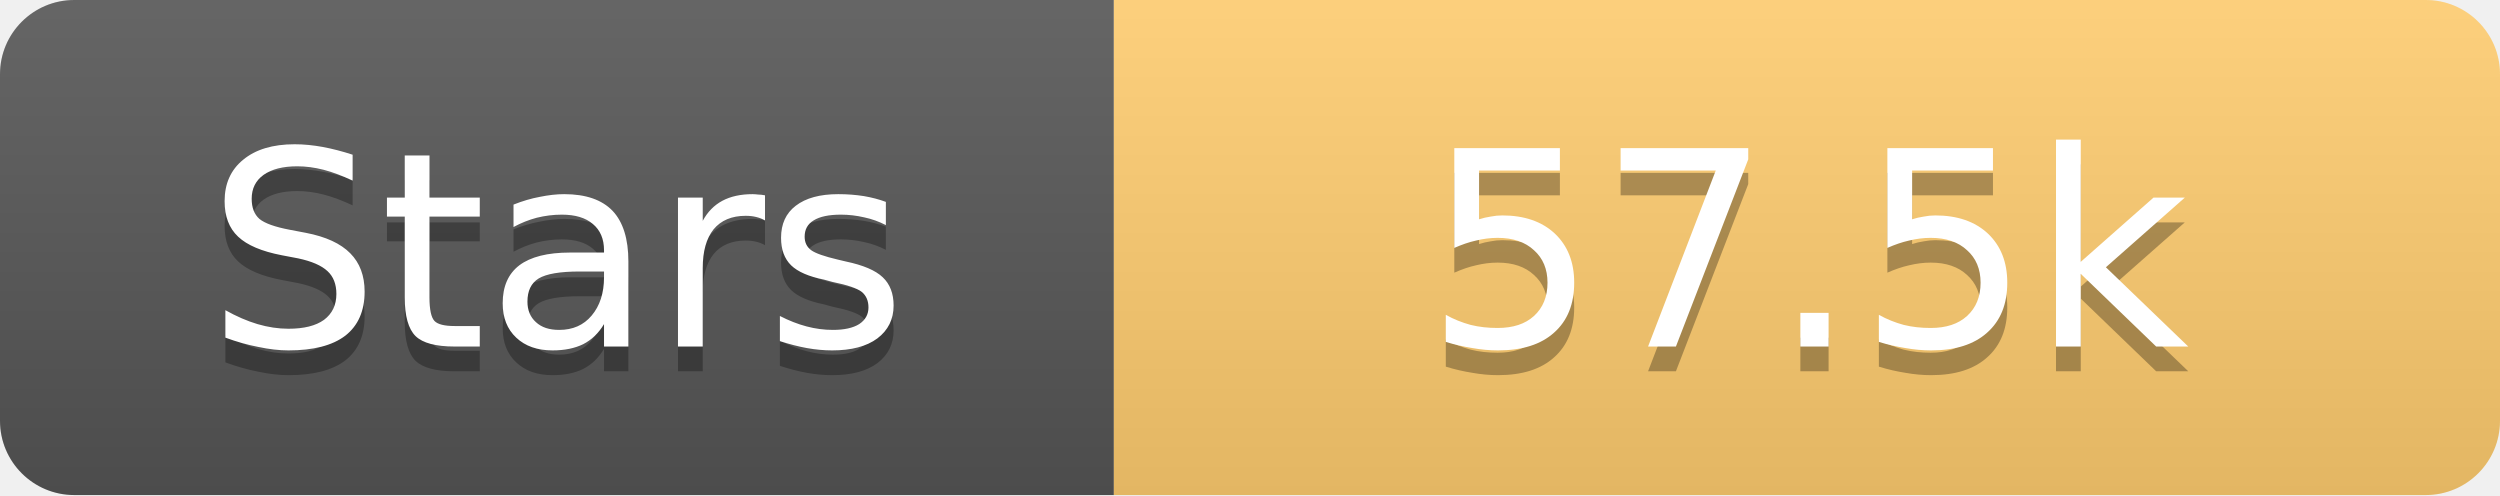
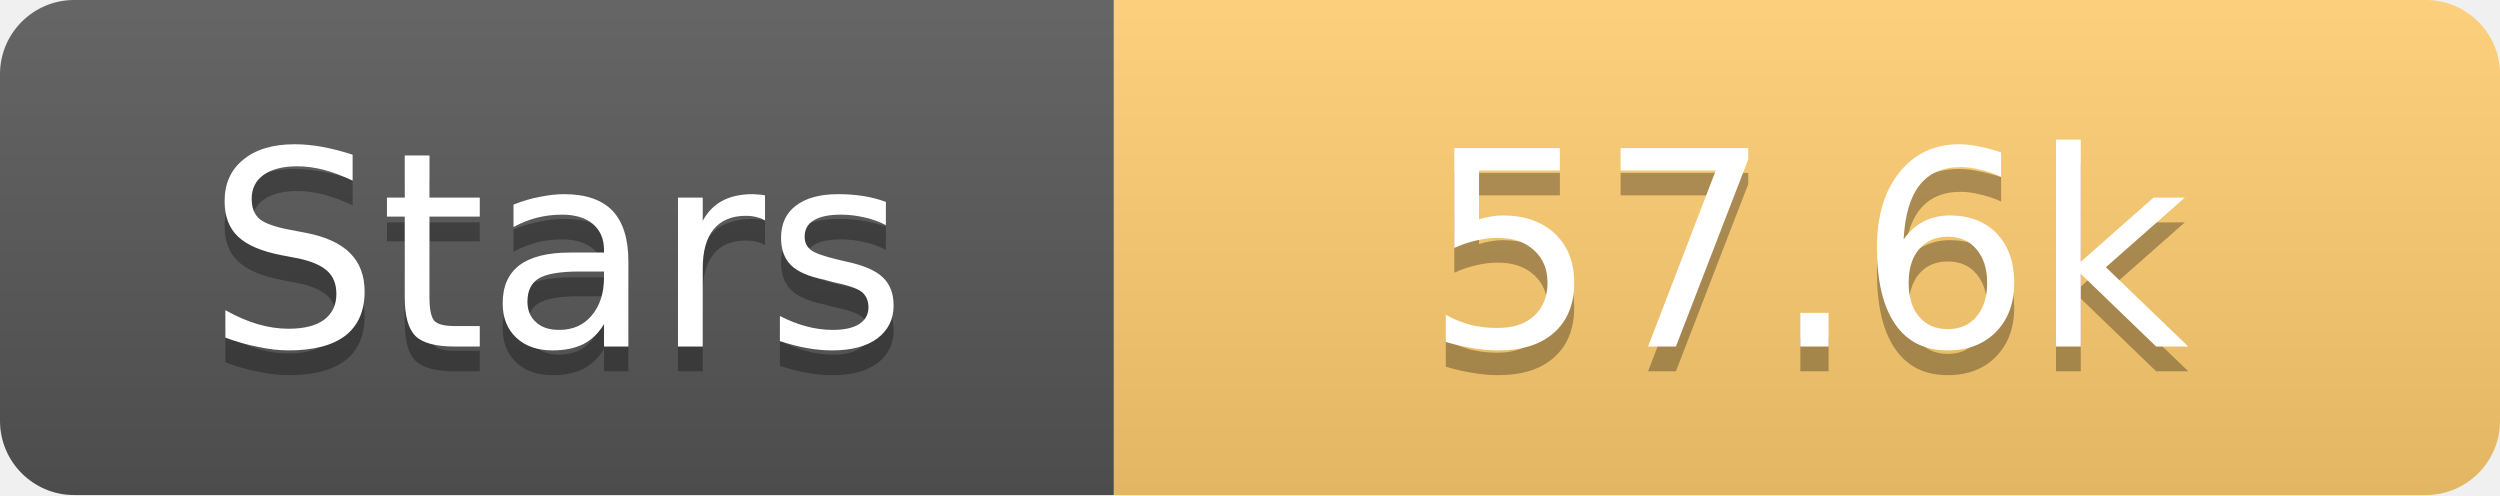
<svg xmlns="http://www.w3.org/2000/svg" width="101" height="20">
  <linearGradient id="s" x2="0" y2="100%">
    <stop offset="0" stop-color="#fff" stop-opacity=".1" />
    <stop offset="1" stop-opacity=".1" />
  </linearGradient>
  <clipPath id="r">
    <rect width="101" height="20" rx="3" fill="#fff" />
  </clipPath>
  <g clip-path="url(#r)">
    <rect width="45" height="20" fill="#555" />
    <rect x="45" width="56" height="20" fill="#fdcb6e" />
    <rect width="101" height="20" fill="url(#s)" />
  </g>
  <g fill="#fff" text-anchor="middle" font-family="Verdana,Geneva,DejaVu Sans,sans-serif" text-rendering="geometricPrecision" font-size="11">
    <text x="22.5" y="15" fill="#010101" fill-opacity=".3">Stars</text>
    <text x="22.5" y="14">Stars</text>
-     <text x="73.0" y="15" fill="#010101" fill-opacity=".3">57.5k</text>
-     <text x="73.0" y="14">57.5k</text>
+     <text x="73.0" y="15" fill="#010101" fill-opacity=".3">57.6k</text>
+     <text x="73.0" y="14">57.6k</text>
  </g>
</svg>
